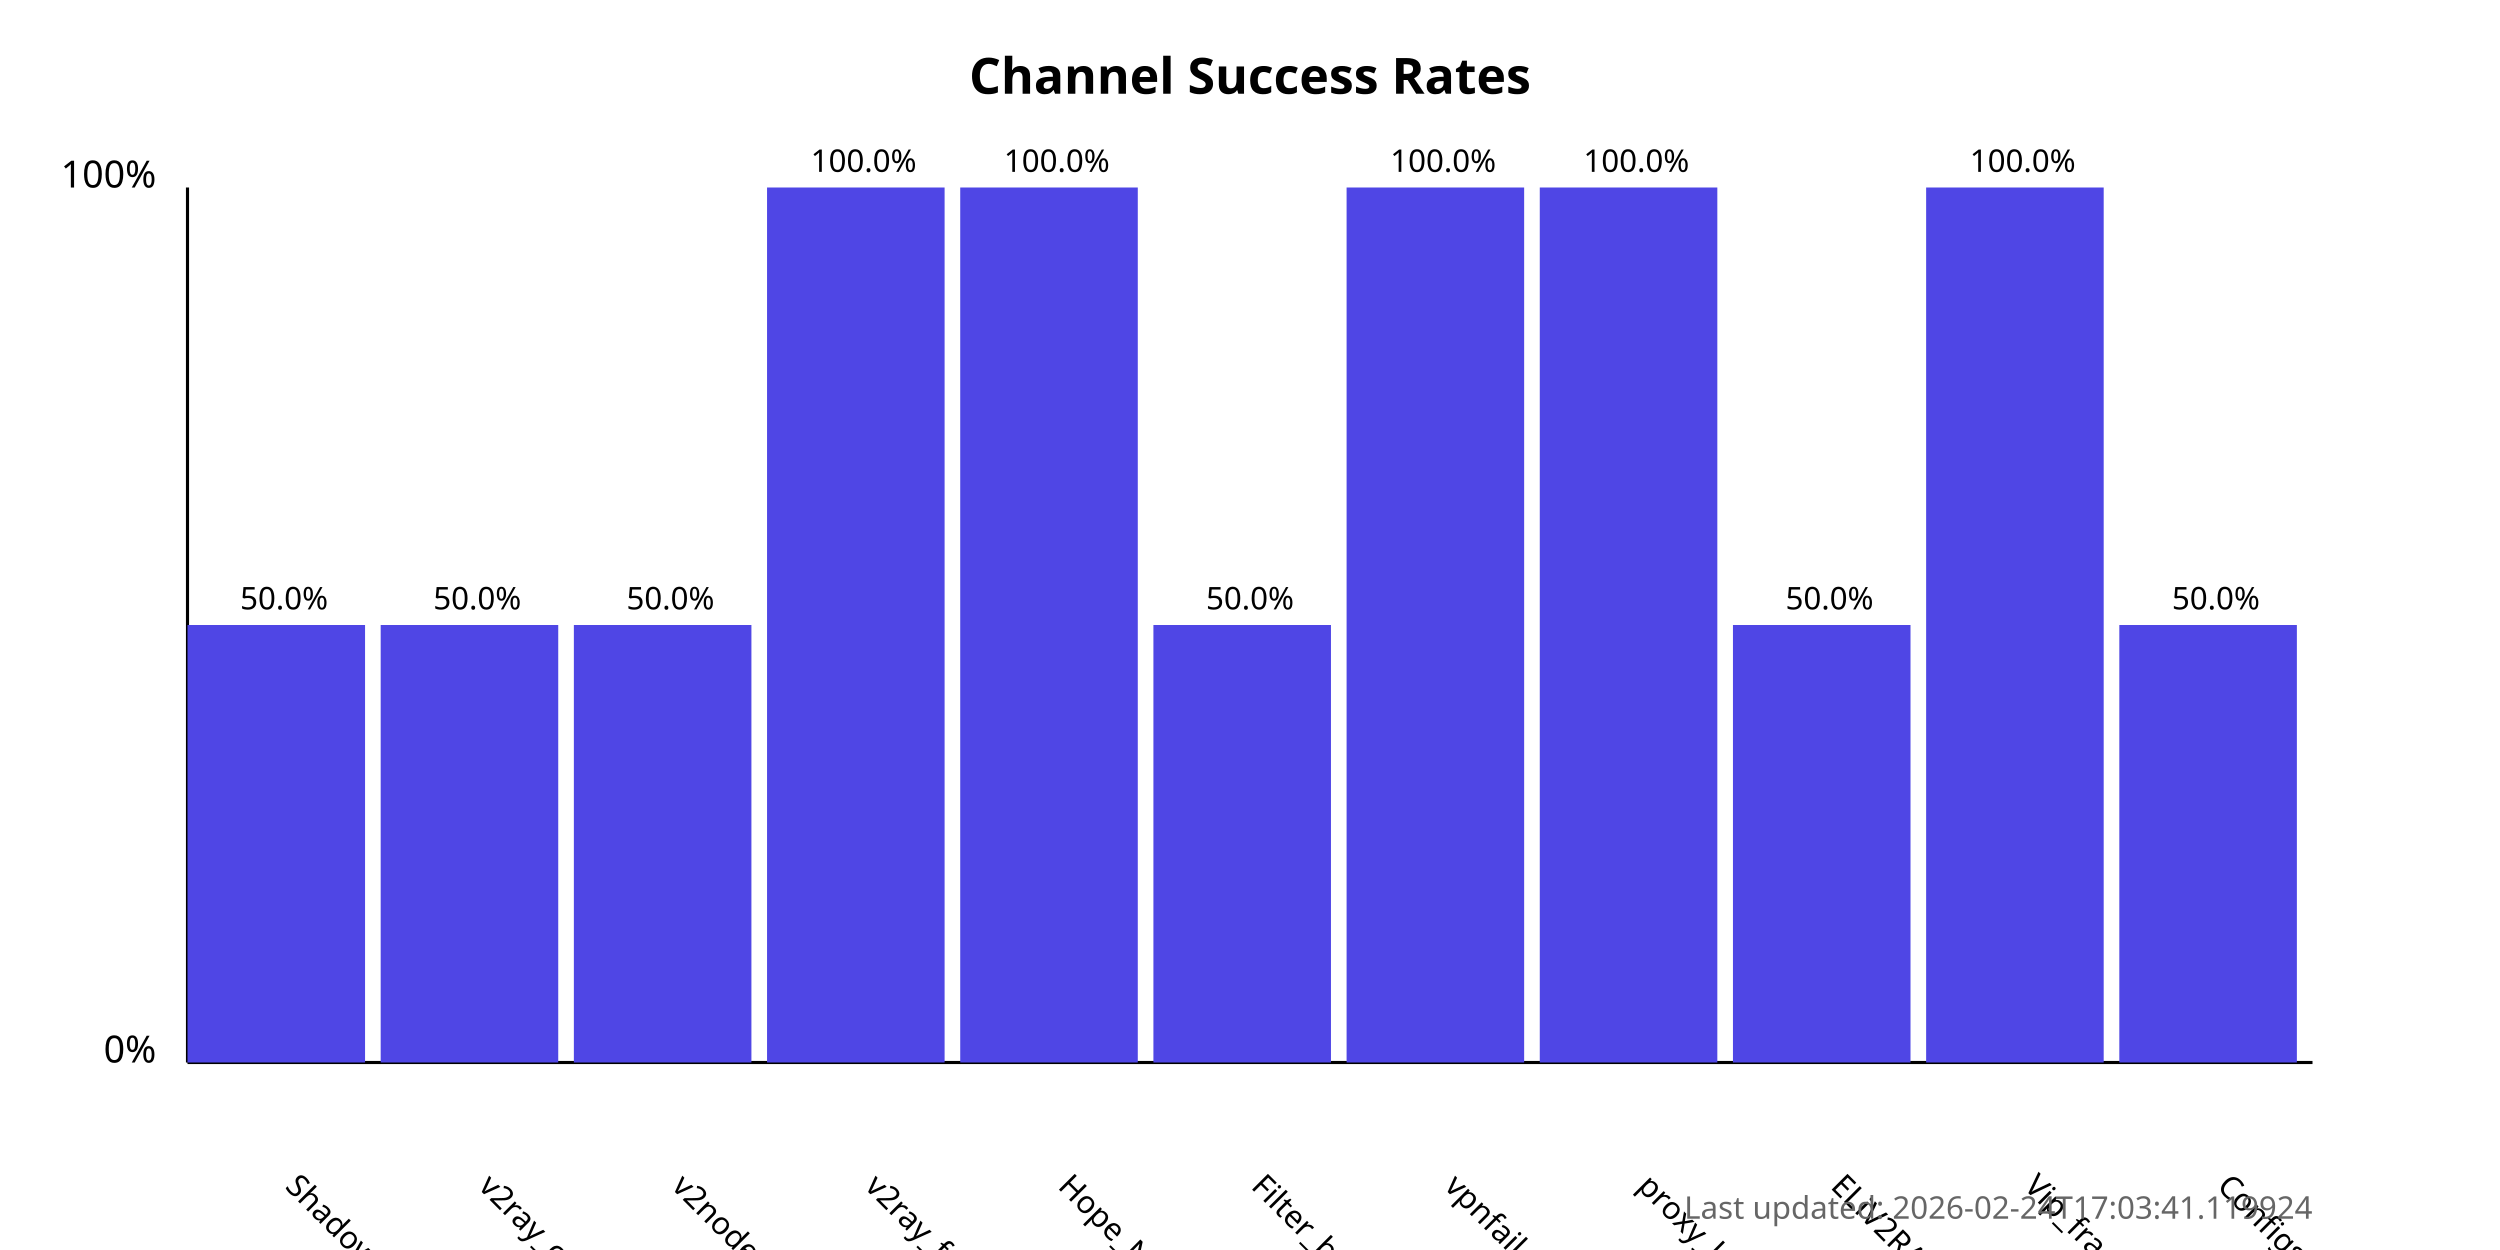
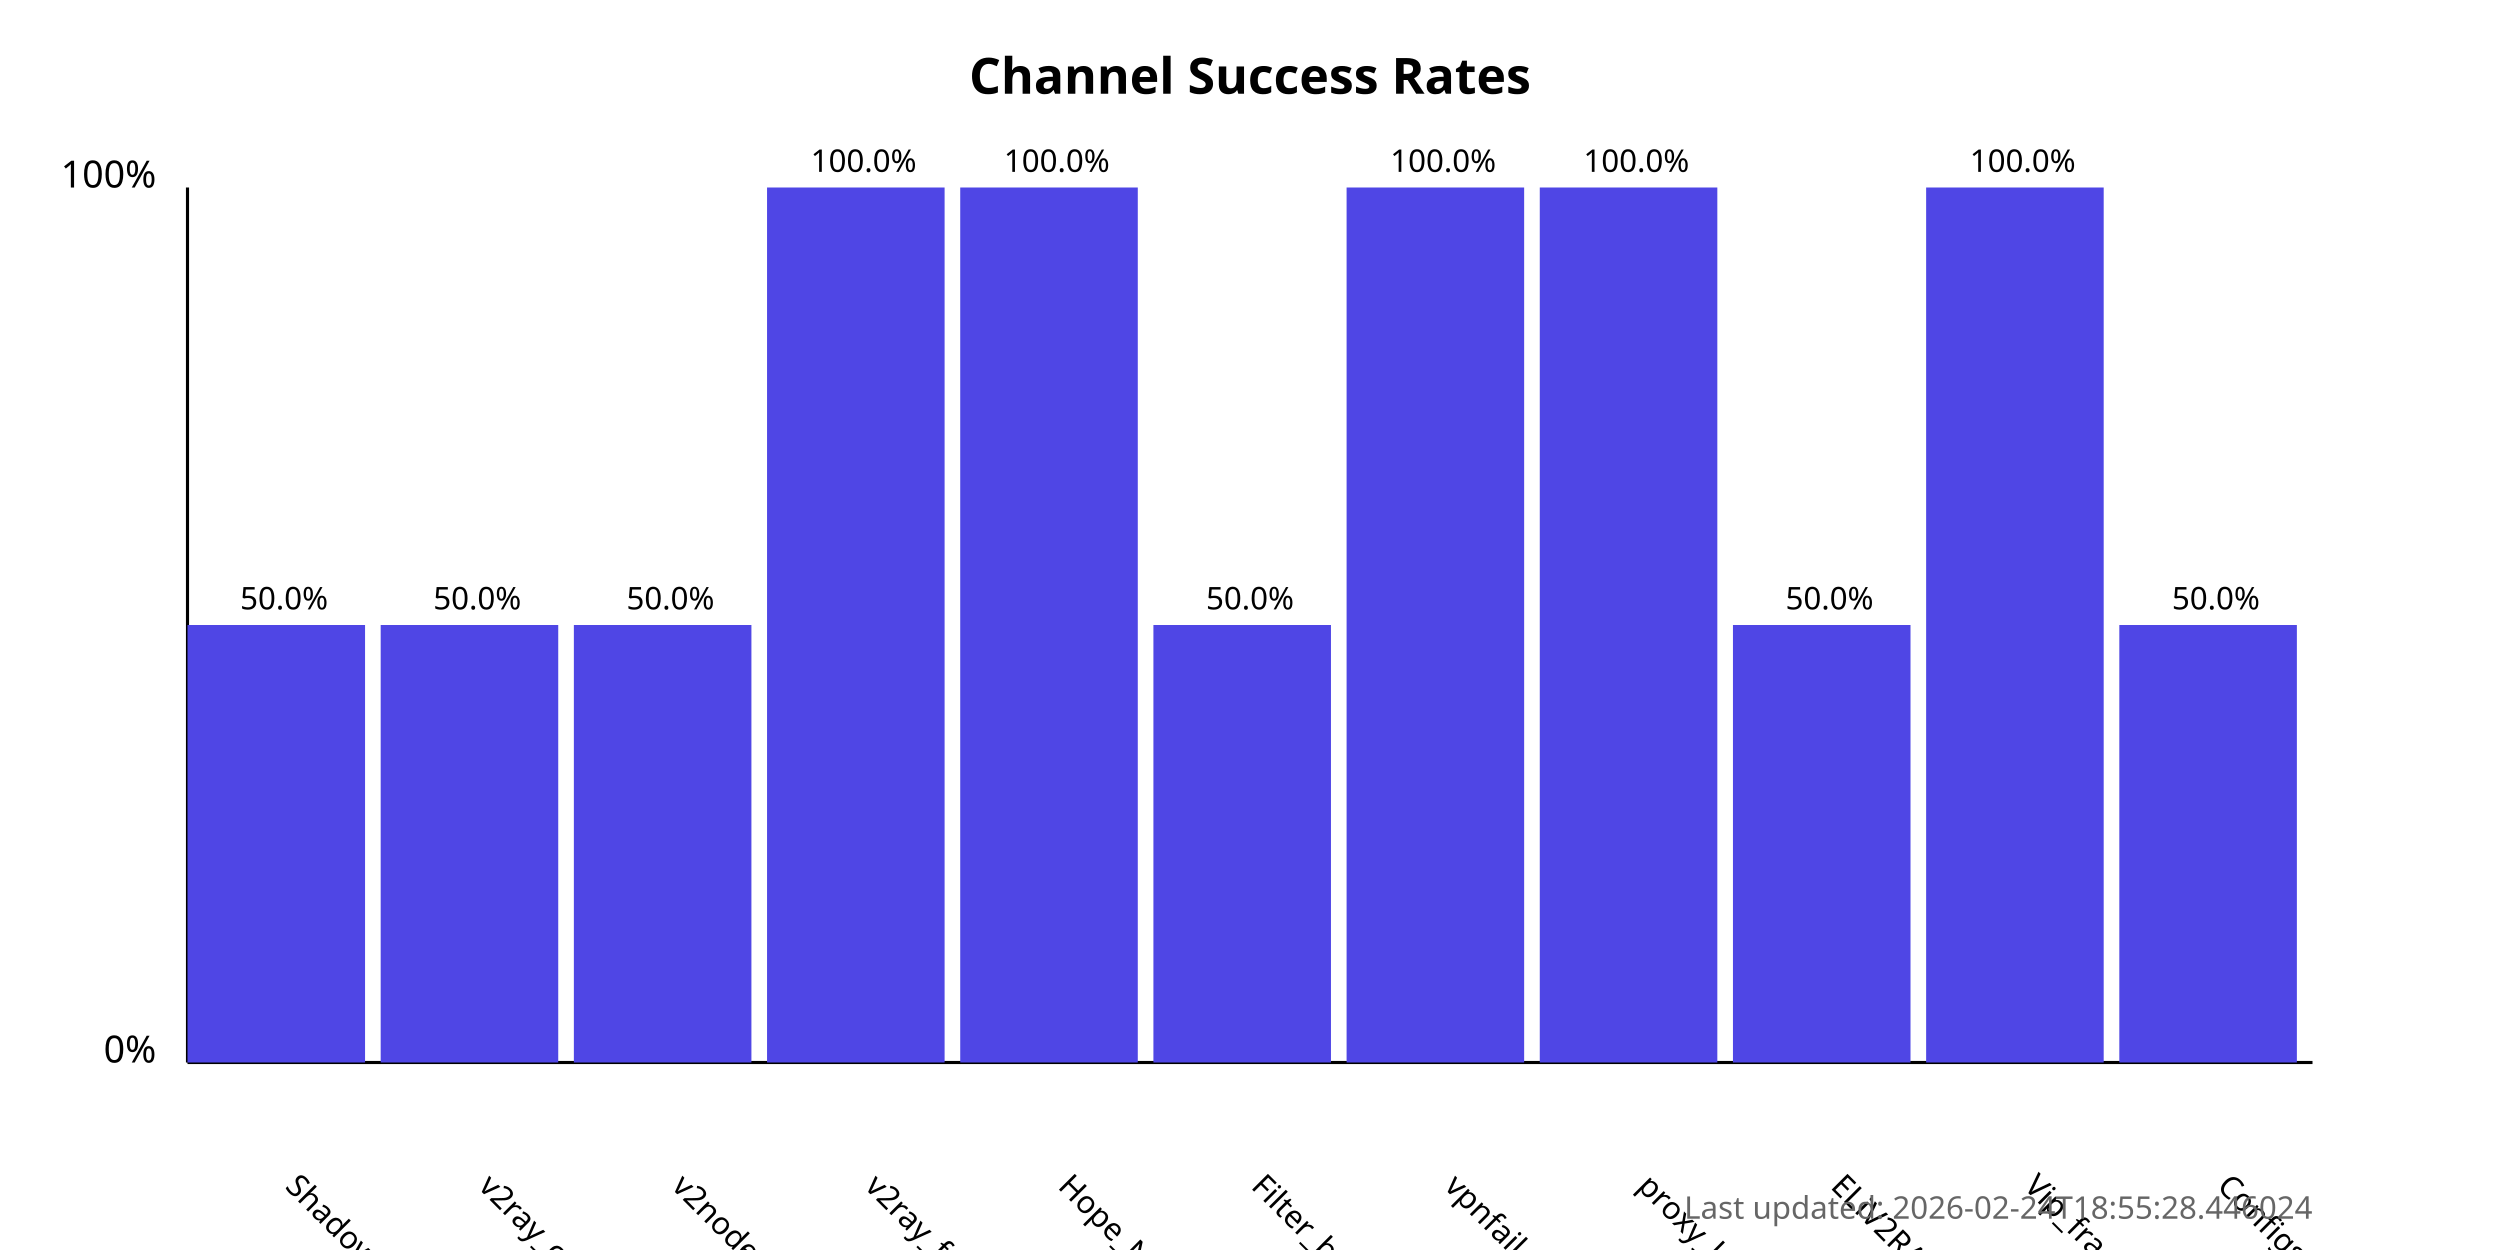
<svg xmlns="http://www.w3.org/2000/svg" width="800" height="400">
  <style>
            .chart-title { font: bold 16px sans-serif; }
            .axis-label { font: 12px sans-serif; }
            .tick-label { font: 10px sans-serif; }
            .bar { fill: #4f46e5; }
            .bar:hover { fill: #6366f1; }
            .timestamp { font: 10px sans-serif; fill: #666; }
        </style>
  <text x="400.0" y="30" text-anchor="middle" class="chart-title">
            Channel Success Rates
        </text>
  <line x1="60" y1="340" x2="60" y2="60" stroke="black" stroke-width="1" />
  <line x1="60" y1="340" x2="740" y2="340" stroke="black" stroke-width="1" />
  <text x="50" y="340" text-anchor="end" class="axis-label">0%</text>
  <text x="50" y="60" text-anchor="end" class="axis-label">100%</text>
  <g>
    <rect x="60" y="200.0" width="56.818" height="140.0" class="bar" />
    <text x="90.909" y="380" transform="rotate(45, 90.90909, 380)" text-anchor="start" class="tick-label">
                ShadowProxy66
            </text>
    <text x="90.909" y="195.0" text-anchor="middle" class="tick-label">
                50.0%
            </text>
  </g>
  <g>
    <rect x="121.818" y="200.0" width="56.818" height="140.0" class="bar" />
    <text x="152.727" y="380" transform="rotate(45, 152.7273, 380)" text-anchor="start" class="tick-label">
                v2ray_configs_pool
            </text>
    <text x="152.727" y="195.0" text-anchor="middle" class="tick-label">
                50.0%
            </text>
  </g>
  <g>
    <rect x="183.636" y="200.0" width="56.818" height="140.0" class="bar" />
    <text x="214.545" y="380" transform="rotate(45, 214.5455, 380)" text-anchor="start" class="tick-label">
                v2nodes
            </text>
    <text x="214.545" y="195.0" text-anchor="middle" class="tick-label">
                50.0%
            </text>
  </g>
  <g>
    <rect x="245.455" y="60.0" width="56.818" height="280.0" class="bar" />
    <text x="276.364" y="380" transform="rotate(45, 276.3636, 380)" text-anchor="start" class="tick-label">
                v2ray_free_conf
            </text>
    <text x="276.364" y="55.0" text-anchor="middle" class="tick-label">
                100.0%
            </text>
  </g>
  <g>
    <rect x="307.273" y="60.0" width="56.818" height="280.0" class="bar" />
    <text x="338.182" y="380" transform="rotate(45, 338.1818, 380)" text-anchor="start" class="tick-label">
                Hope_Net
            </text>
    <text x="338.182" y="55.0" text-anchor="middle" class="tick-label">
                100.0%
            </text>
  </g>
  <g>
    <rect x="369.091" y="200.0" width="56.818" height="140.0" class="bar" />
    <text x="400.0" y="380" transform="rotate(45, 400.0, 380)" text-anchor="start" class="tick-label">
                Filter_breaker
            </text>
    <text x="400.0" y="195.0" text-anchor="middle" class="tick-label">
                50.0%
            </text>
  </g>
  <g>
    <rect x="430.909" y="60.0" width="56.818" height="280.0" class="bar" />
    <text x="461.818" y="380" transform="rotate(45, 461.8182, 380)" text-anchor="start" class="tick-label">
                vpnfail_vless
            </text>
    <text x="461.818" y="55.0" text-anchor="middle" class="tick-label">
                100.0%
            </text>
  </g>
  <g>
    <rect x="492.727" y="60.0" width="56.818" height="280.0" class="bar" />
    <text x="523.636" y="380" transform="rotate(45, 523.6364, 380)" text-anchor="start" class="tick-label">
                proxy_kafee
            </text>
    <text x="523.636" y="55.0" text-anchor="middle" class="tick-label">
                100.0%
            </text>
  </g>
  <g>
    <rect x="554.545" y="200.0" width="56.818" height="140.0" class="bar" />
    <text x="585.455" y="380" transform="rotate(45, 585.4545, 380)" text-anchor="start" class="tick-label">
                ELiV2RAY
            </text>
    <text x="585.455" y="195.0" text-anchor="middle" class="tick-label">
                50.0%
            </text>
  </g>
  <g>
    <rect x="616.364" y="60.0" width="56.818" height="280.0" class="bar" />
    <text x="647.273" y="380" transform="rotate(45, 647.2727, 380)" text-anchor="start" class="tick-label">
                Vip_fragment_v2ray
            </text>
    <text x="647.273" y="55.0" text-anchor="middle" class="tick-label">
                100.0%
            </text>
  </g>
  <g>
    <rect x="678.182" y="200.0" width="56.818" height="140.0" class="bar" />
    <text x="709.091" y="380" transform="rotate(45, 709.0909, 380)" text-anchor="start" class="tick-label">
                ConfigsHubPlus
            </text>
    <text x="709.091" y="195.0" text-anchor="middle" class="tick-label">
                50.0%
            </text>
  </g>
  <text x="740" y="390" text-anchor="end" class="timestamp">
-             Last updated: 2026-02-24T17:03:41.119924
+             Last updated: 2026-02-24T18:55:28.446024
        </text>
</svg>
